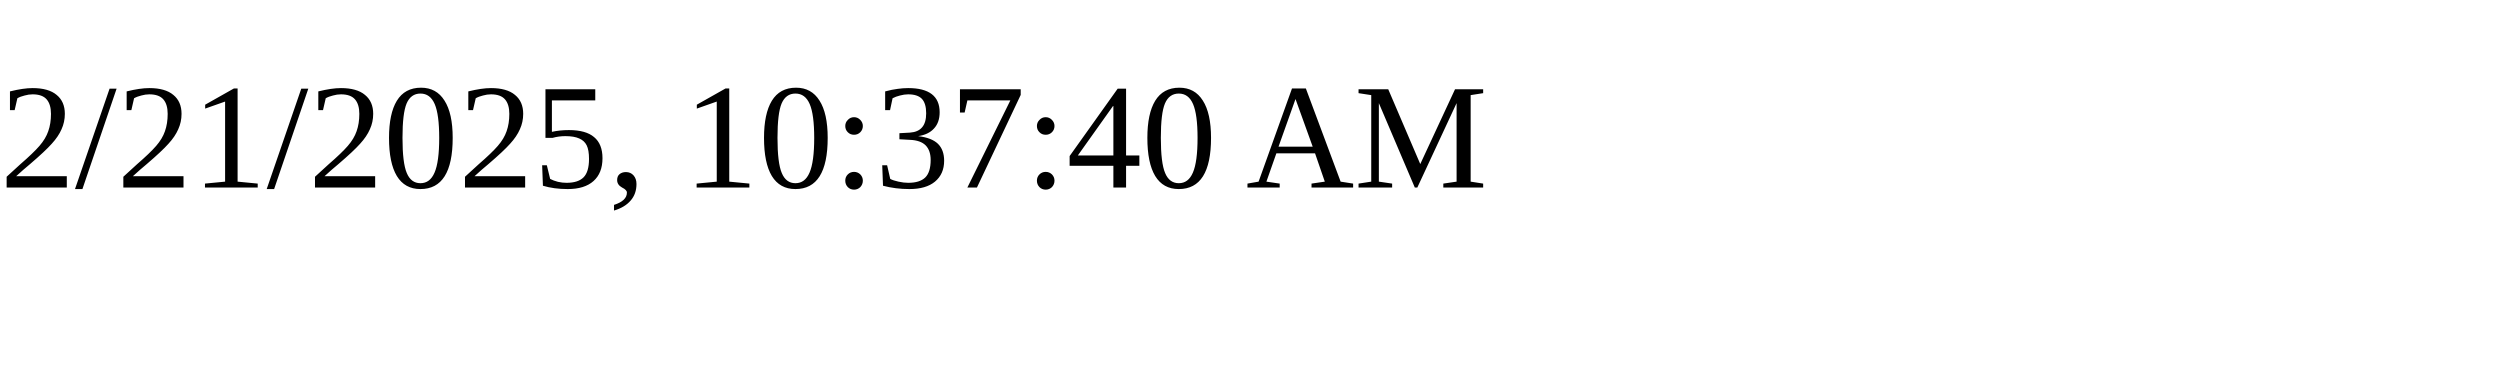
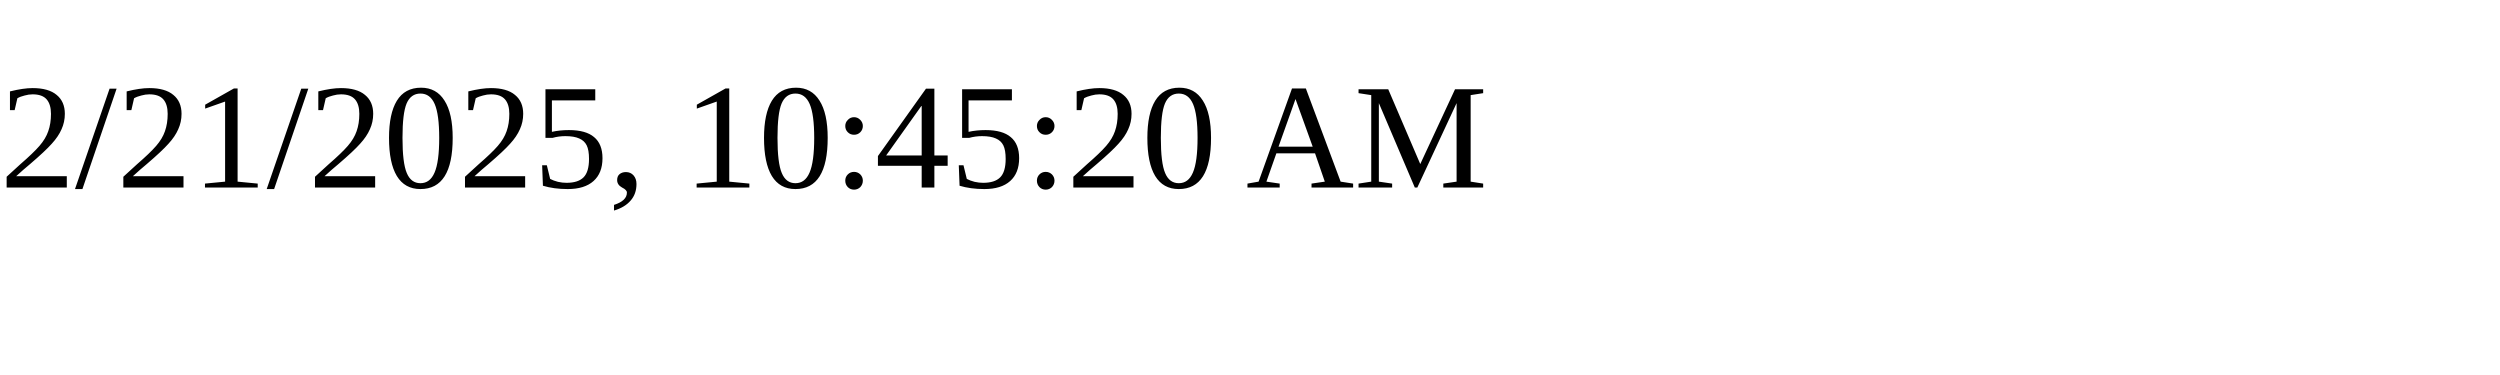
<svg xmlns="http://www.w3.org/2000/svg" height="30" width="200">
-   <text x="0" y="15">2/21/2025, 10:37:40 AM</text>
+   <text x="0" y="15">2/21/2025, 10:45:20 AM</text>
</svg>
